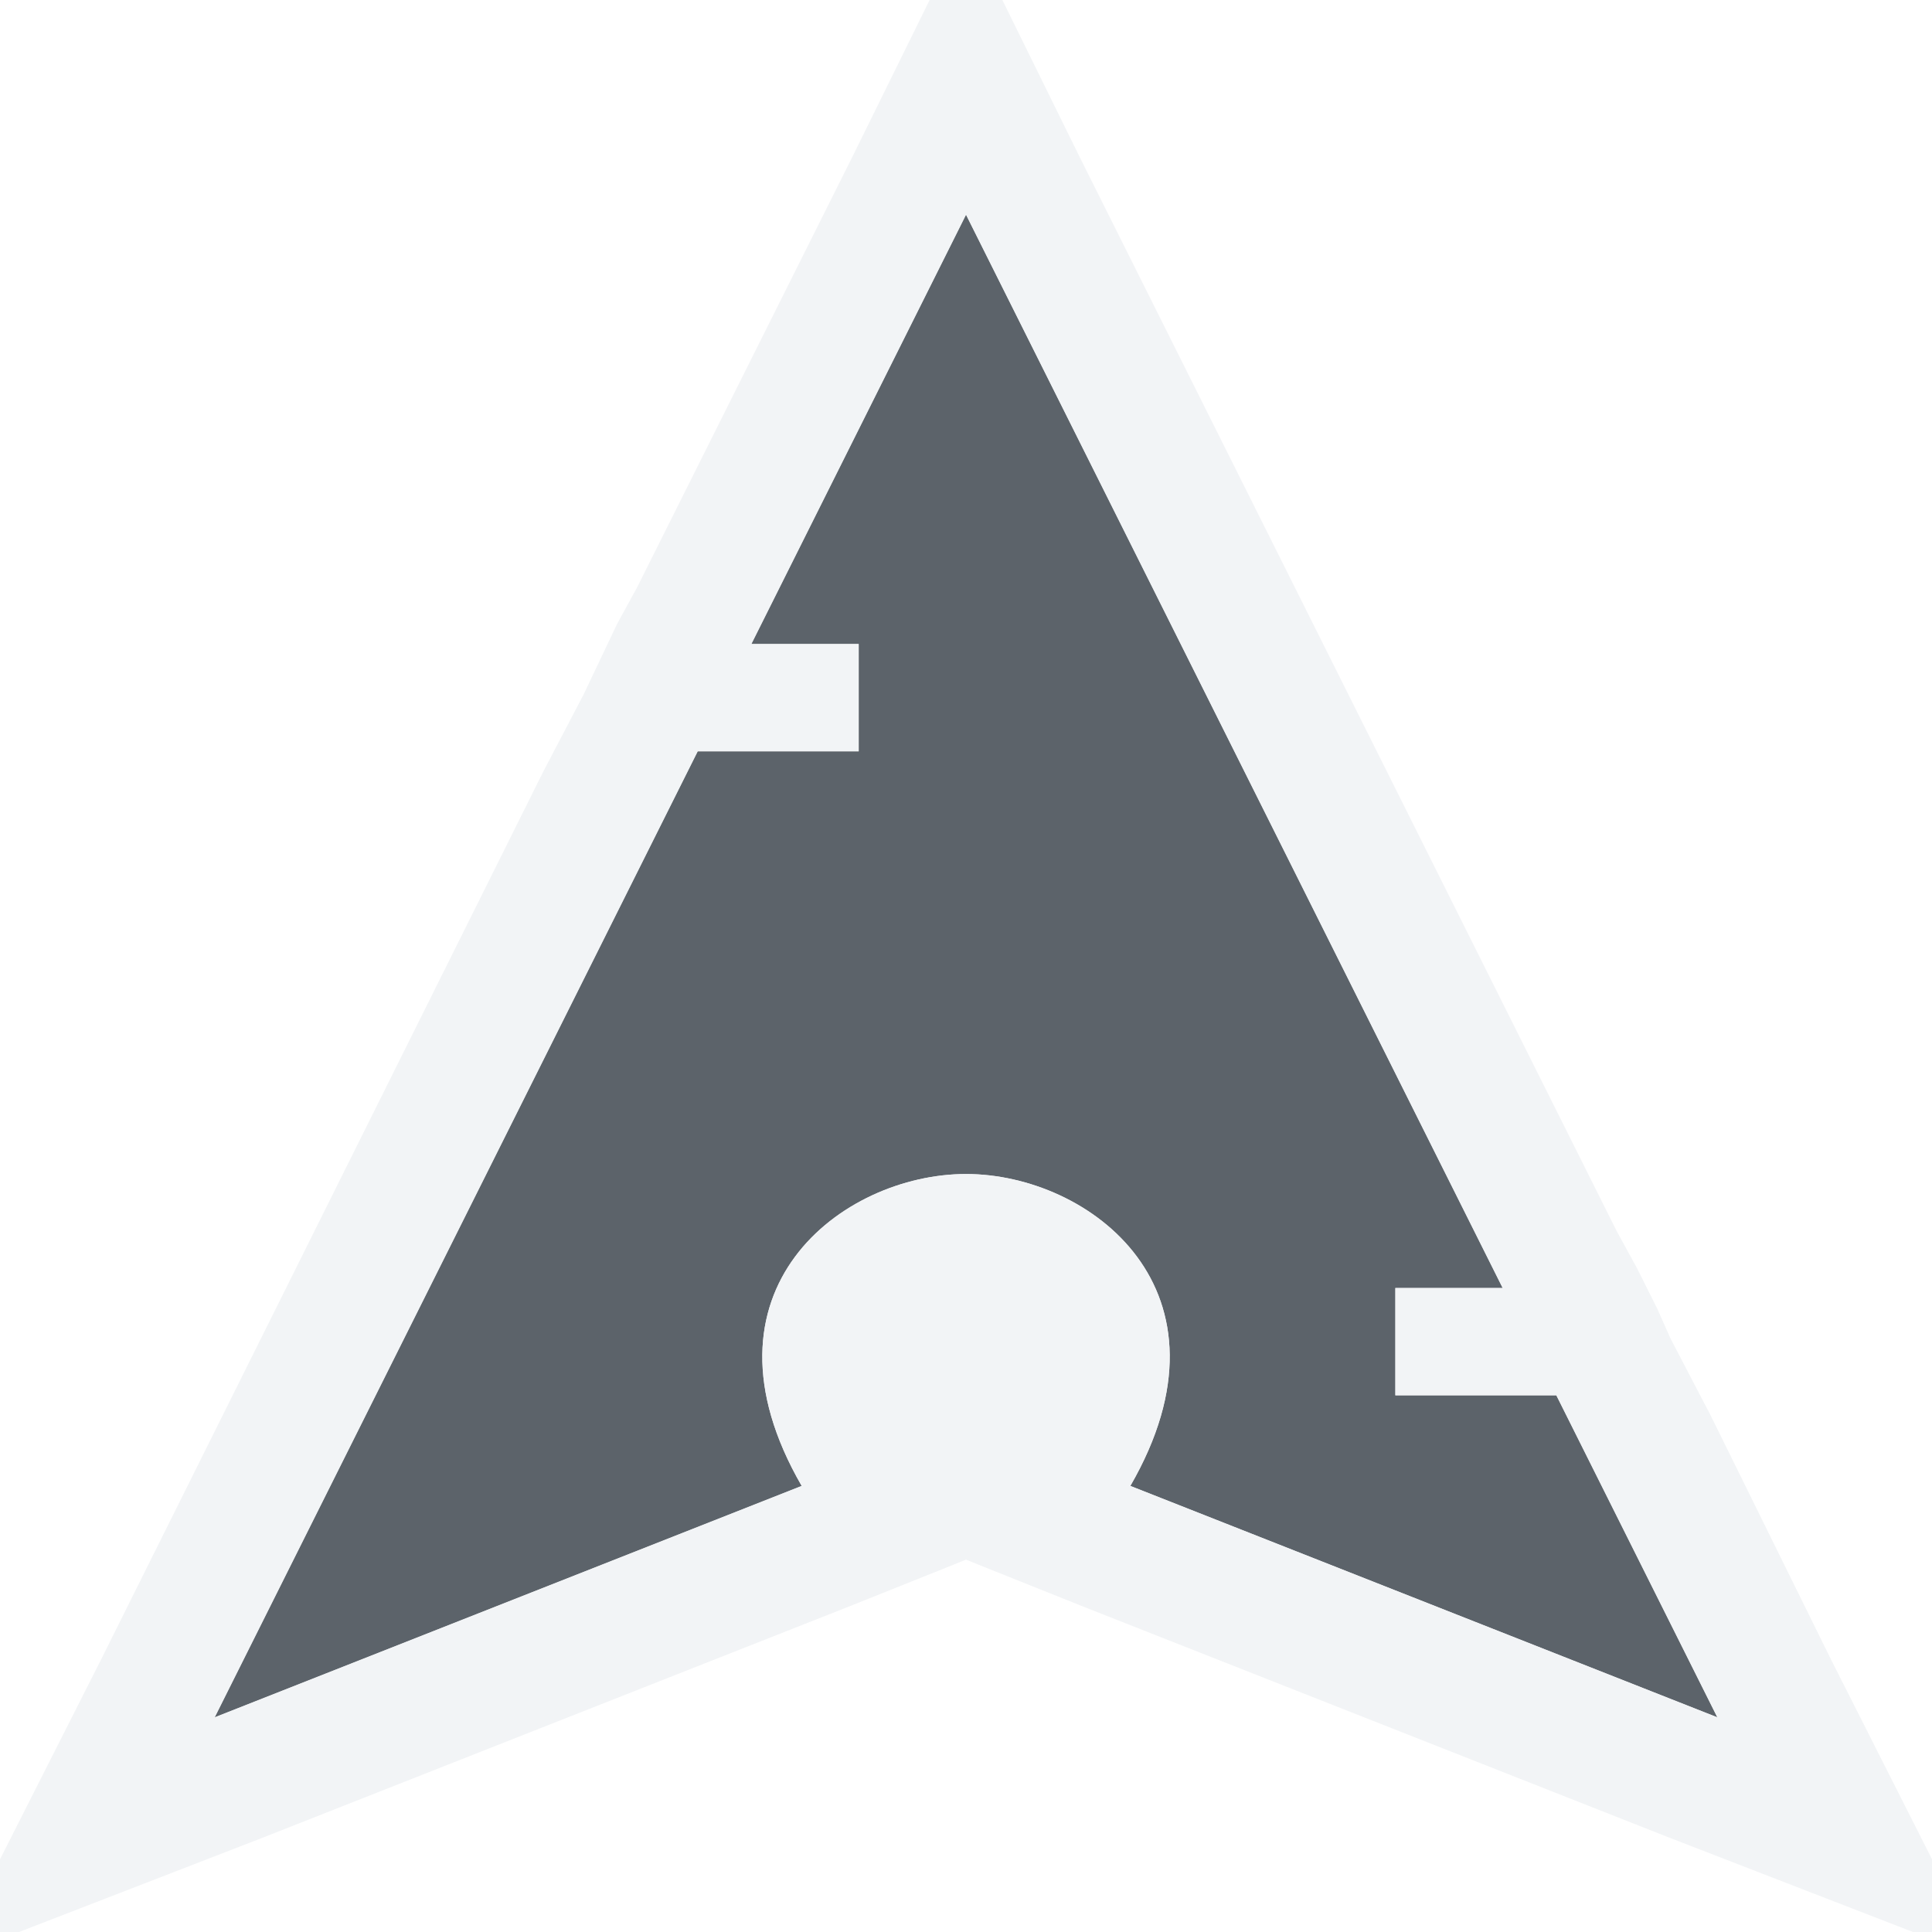
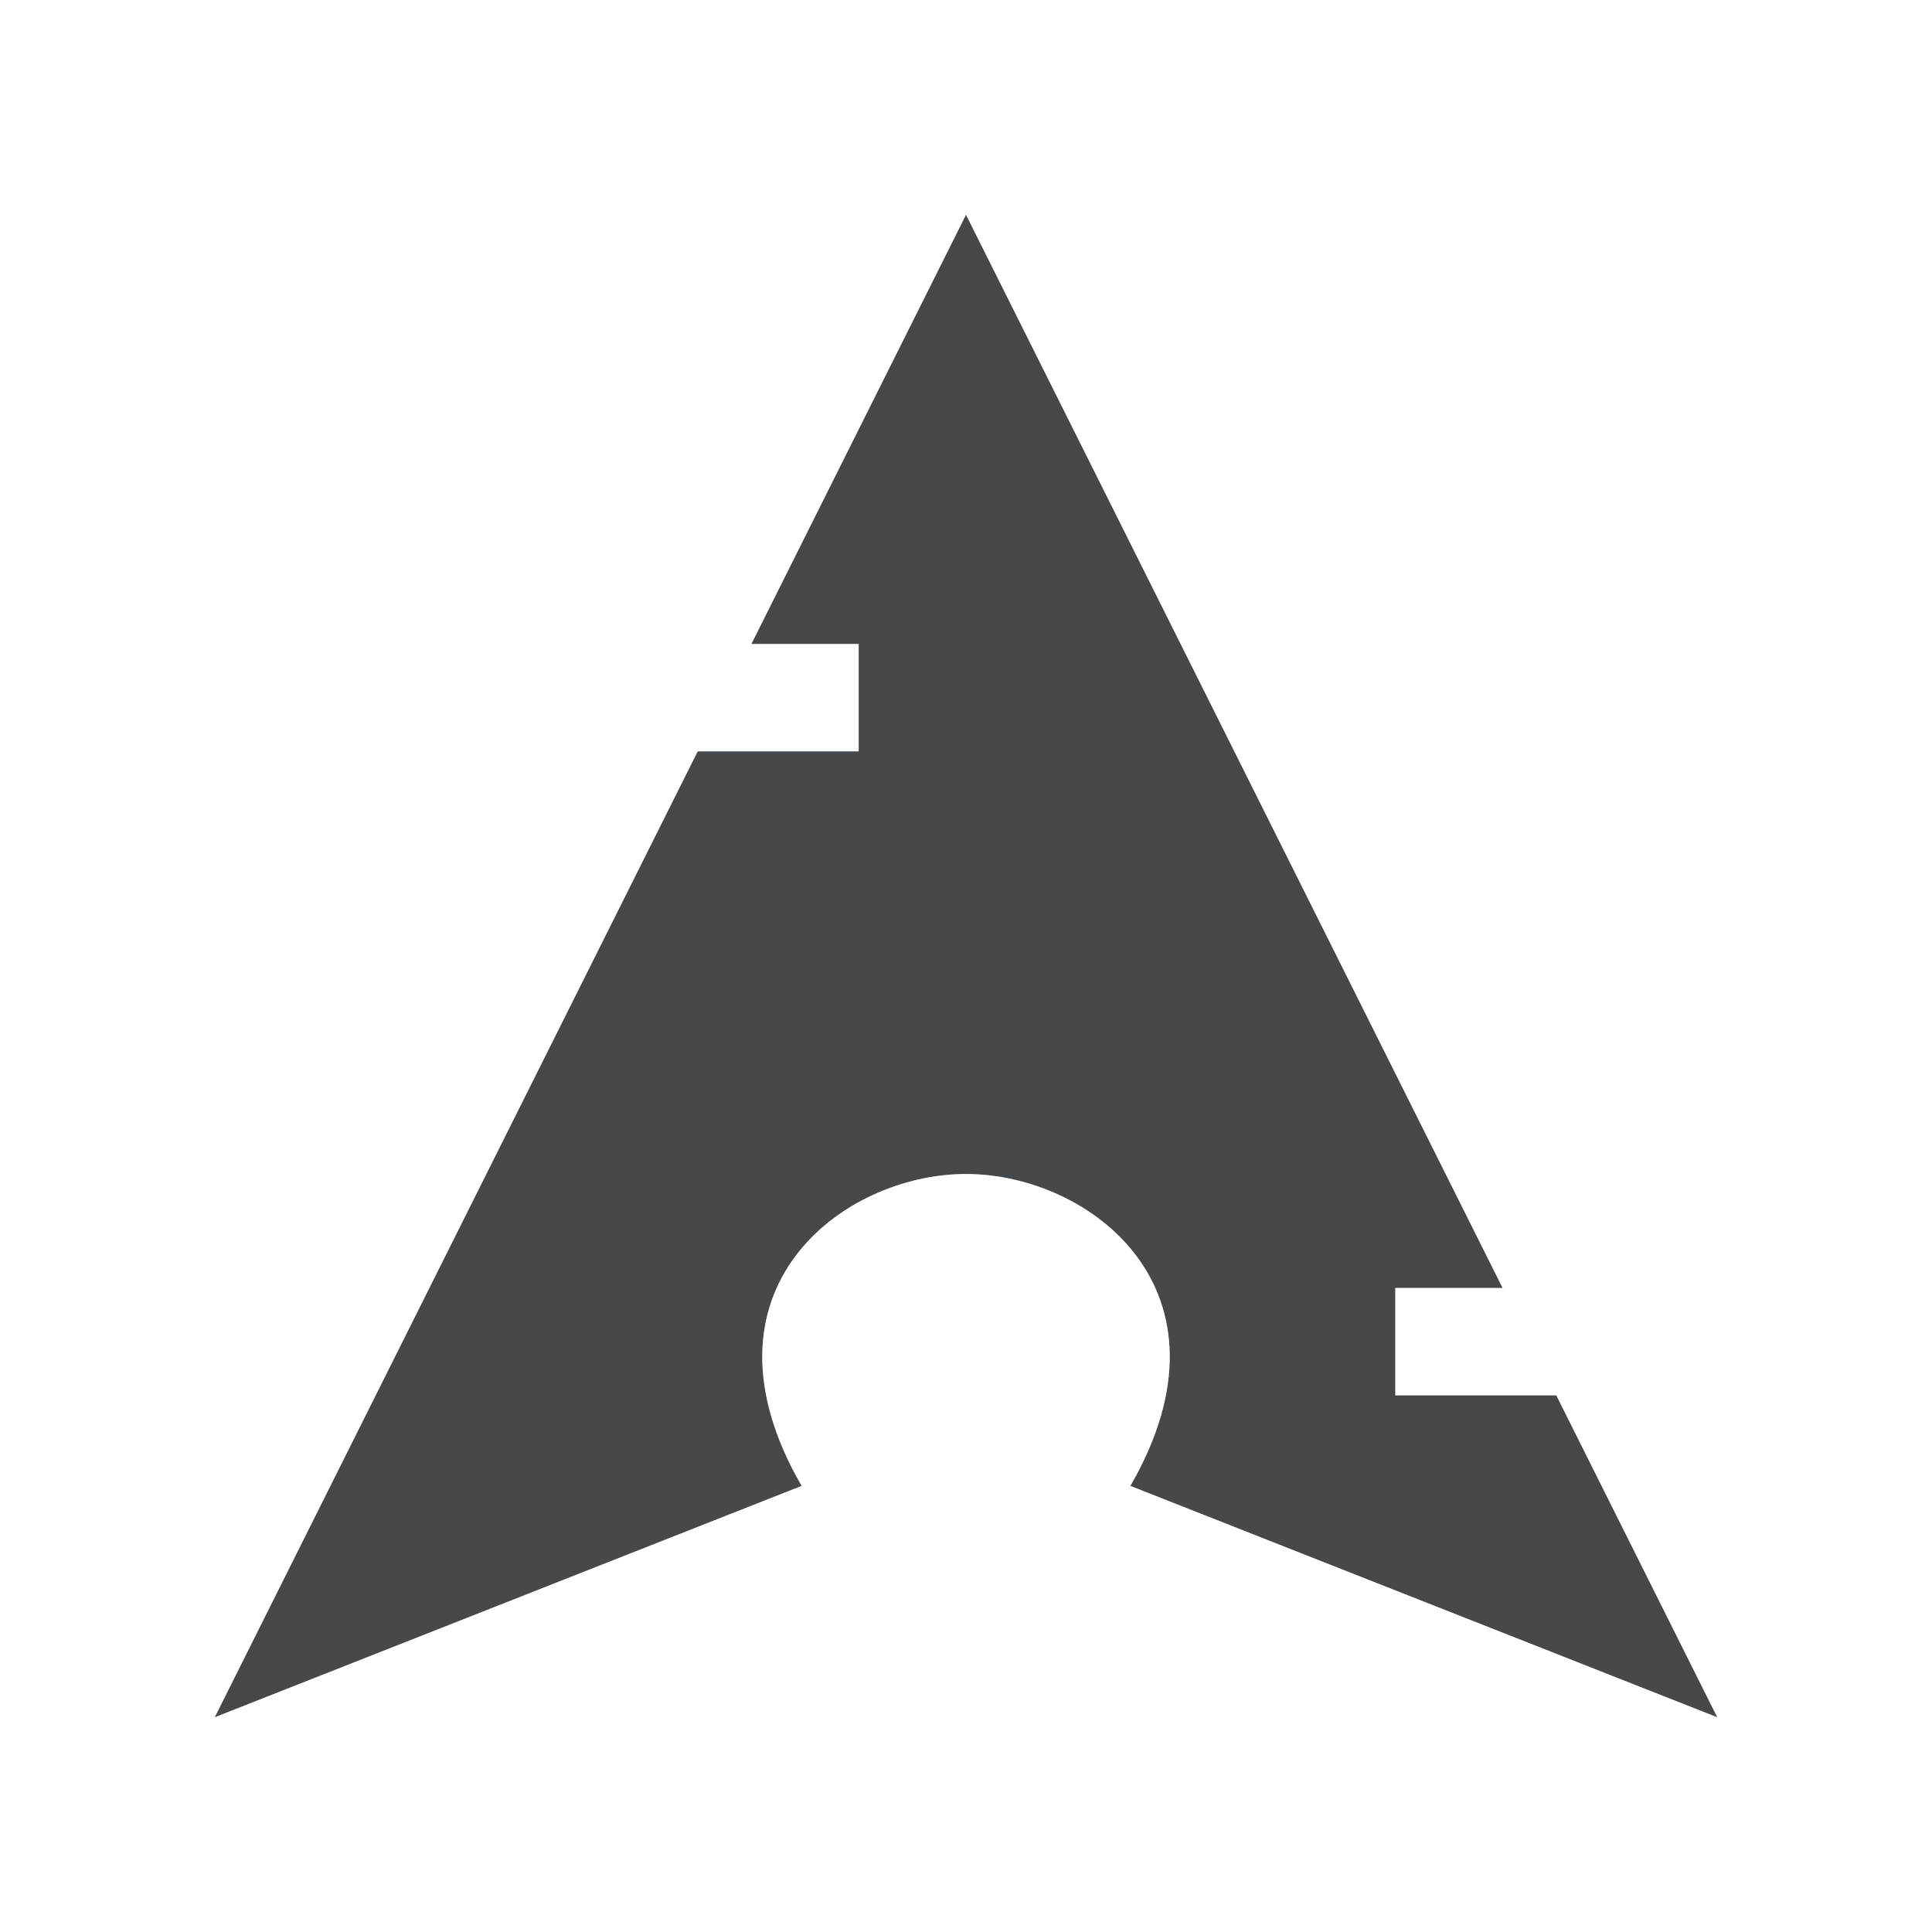
- <svg xmlns="http://www.w3.org/2000/svg" xmlns:xlink="http://www.w3.org/1999/xlink" width="18" height="18" id="svg2" version="1.1">
-   <defs id="defs4">
-     <mask maskUnits="userSpaceOnUse" x="122.963" y="97.149" width="576.609" height="587.491" id="XMLID_23_">
-       <g style="filter:url(#Adobe_OpacityMaskFilter)" id="g37">
-         <radialGradient id="XMLID_24_" cx="88.978" cy="-20.899" r="673.116" fx="88.978" fy="-20.899" gradientUnits="userSpaceOnUse">
-           <stop offset="0.309" style="stop-color:#FFFFFF" id="stop40" />
-           <stop offset="1" style="stop-color:#000000" id="stop42" />
-         </radialGradient>
-         <ellipse style="fill:url(#XMLID_24_)" cx="295.895" cy="286.172" rx="512.934" ry="349.106" id="ellipse44" />
-       </g>
-     </mask>
-     <filter color-interpolation-filters="sRGB" id="Adobe_OpacityMaskFilter" filterUnits="userSpaceOnUse" x="122.963" y="97.149" width="576.609" height="587.491">
-       <feColorMatrix type="matrix" values="1 0 0 0 0  0 1 0 0 0  0 0 1 0 0  0 0 0 1 0" id="feColorMatrix34" />
-     </filter>
-     <mask maskUnits="userSpaceOnUse" x="155.705" y="461.543" width="93.126" height="44.813" id="XMLID_26_">
-       <g style="filter:url(#Adobe_OpacityMaskFilter_1_)" id="g75">
-         <linearGradient id="XMLID_1_" gradientUnits="userSpaceOnUse" x1="211.722" y1="562.858" x2="200.073" y2="466.754">
-           <stop offset="0" style="stop-color:#FFFFFF" id="stop78" />
-           <stop offset="1" style="stop-color:#000000" id="stop80" />
-         </linearGradient>
-         <ellipse style="fill:url(#XMLID_1_)" cx="203.617" cy="495.988" rx="80.542" ry="59.683" id="ellipse82" />
-       </g>
-     </mask>
-     <filter color-interpolation-filters="sRGB" id="Adobe_OpacityMaskFilter_1_" filterUnits="userSpaceOnUse" x="155.705" y="461.543" width="93.126" height="44.813">
-       <feColorMatrix type="matrix" values="1 0 0 0 0  0 1 0 0 0  0 0 1 0 0  0 0 0 1 0" id="feColorMatrix72" />
-     </filter>
-     <mask maskUnits="userSpaceOnUse" x="101.57" y="425.034" width="156.907" height="127.553" id="XMLID_2_">
-       <g style="filter:url(#Adobe_OpacityMaskFilter_2_)" id="g92">
-         <linearGradient id="XMLID_3_" gradientUnits="userSpaceOnUse" x1="206.091" y1="397.621" x2="186.922" y2="563.473">
-           <stop offset="0" style="stop-color:#FFFFFF" id="stop95" />
-           <stop offset="0.111" style="stop-color:#CBCBCB" id="stop97" />
-           <stop offset="0.24" style="stop-color:#969696" id="stop99" />
-           <stop offset="0.37" style="stop-color:#686868" id="stop101" />
-           <stop offset="0.499" style="stop-color:#424242" id="stop103" />
-           <stop offset="0.627" style="stop-color:#252525" id="stop105" />
-           <stop offset="0.754" style="stop-color:#111111" id="stop107" />
-           <stop offset="0.879" style="stop-color:#040404" id="stop109" />
-           <stop offset="1" style="stop-color:#000000" id="stop111" />
-         </linearGradient>
-         <ellipse style="fill:url(#XMLID_3_)" cx="194.764" cy="495.623" rx="160.94" ry="123.604" id="ellipse113" />
-       </g>
-     </mask>
-     <filter color-interpolation-filters="sRGB" id="Adobe_OpacityMaskFilter_2_" filterUnits="userSpaceOnUse" x="101.57" y="425.034" width="156.907" height="127.553">
-       <feColorMatrix type="matrix" values="1 0 0 0 0  0 1 0 0 0  0 0 1 0 0  0 0 0 1 0" id="feColorMatrix89" />
-     </filter>
-     <mask maskUnits="userSpaceOnUse" x="191.541" y="217.631" width="447.197" height="527.73" id="XMLID_10_">
-       <g style="filter:url(#Adobe_OpacityMaskFilter_3_)" id="g165">
-         <radialGradient id="XMLID_11_" cx="657.212" cy="155.233" r="606.953" fx="657.212" fy="155.233" gradientTransform="matrix(0.931,0,0,0.9299,28.7459,21.6629)" gradientUnits="userSpaceOnUse">
-           <stop offset="0" style="stop-color:#C9C9C8" id="stop168" />
-           <stop offset="0.088" style="stop-color:#C4C4C4" id="stop170" />
-           <stop offset="0.219" style="stop-color:#B8B8B7" id="stop172" />
-           <stop offset="0.377" style="stop-color:#A1A0A0" id="stop174" />
-           <stop offset="0.556" style="stop-color:#7F7F7E" id="stop176" />
-           <stop offset="0.752" style="stop-color:#4F4F4E" id="stop178" />
-           <stop offset="0.96" style="stop-color:#121212" id="stop180" />
-           <stop offset="1" style="stop-color:#000000" id="stop182" />
-         </radialGradient>
-         <circle style="fill:url(#XMLID_11_)" cx="408.427" cy="444.226" r="302.954" id="circle184" />
-       </g>
-     </mask>
-     <filter color-interpolation-filters="sRGB" id="Adobe_OpacityMaskFilter_3_" filterUnits="userSpaceOnUse" x="191.541" y="217.631" width="447.197" height="527.73">
-       <feColorMatrix type="matrix" values="1 0 0 0 0  0 1 0 0 0  0 0 1 0 0  0 0 0 1 0" id="feColorMatrix162" />
-     </filter>
-     <mask maskUnits="userSpaceOnUse" x="243.061" y="279.317" width="252.506" height="187.183" id="XMLID_13_">
-       <g style="filter:url(#Adobe_OpacityMaskFilter_4_)" id="g199">
-         <linearGradient id="XMLID_14_" gradientUnits="userSpaceOnUse" x1="340.049" y1="266.934" x2="372.381" y2="417.815">
-           <stop offset="0" style="stop-color:#FFFFFF" id="stop202" />
-           <stop offset="0.087" style="stop-color:#F8F8F8" id="stop204" />
-           <stop offset="0.216" style="stop-color:#E4E4E4" id="stop206" />
-           <stop offset="0.371" style="stop-color:#C2C2C2" id="stop208" />
-           <stop offset="0.546" style="stop-color:#949494" id="stop210" />
-           <stop offset="0.739" style="stop-color:#595959" id="stop212" />
-           <stop offset="0.944" style="stop-color:#151515" id="stop214" />
-           <stop offset="0.994" style="stop-color:#000000" id="stop216" />
-         </linearGradient>
-         <ellipse style="fill:url(#XMLID_14_)" cx="363.052" cy="374.282" rx="215.324" ry="183.322" id="ellipse218" />
-       </g>
-     </mask>
-     <filter color-interpolation-filters="sRGB" id="Adobe_OpacityMaskFilter_4_" filterUnits="userSpaceOnUse" x="243.061" y="279.317" width="252.506" height="187.183">
-       <feColorMatrix type="matrix" values="1 0 0 0 0  0 1 0 0 0  0 0 1 0 0  0 0 0 1 0" id="feColorMatrix196" />
-     </filter>
-     <radialGradient r="16" fy="25.467" fx="31.59" cy="25.467" cx="31.59" gradientTransform="matrix(1.5556993e-5,0.7503664,-0.7311262,1.5158096e-5,14.82573,1005.064)" gradientUnits="userSpaceOnUse" id="radialGradient3086" xlink:href="#linearGradient3036" />
-     <linearGradient id="linearGradient3036">
-       <stop id="stop3038" style="stop-color:#616d55;stop-opacity:1;" offset="0" />
-       <stop id="stop3040" style="stop-color:#505948;stop-opacity:1;" offset="1" />
-     </linearGradient>
-     <radialGradient xlink:href="#linearGradient4158" id="radialGradient3065" gradientUnits="userSpaceOnUse" gradientTransform="matrix(-1.7060509e-8,1.56,-1.52,3.1496605e-5,33.12881,-0.01830563)" cx="10.909" cy="0.743" fx="10.909" fy="0.743" r="25" />
-     <linearGradient id="linearGradient4158">
-       <stop offset="0" style="stop-color:#8bb44e;stop-opacity:1;" id="stop4160" />
-       <stop offset="1" style="stop-color:#6c8e49;stop-opacity:1;" id="stop4162" />
-     </linearGradient>
-     <radialGradient r="25" fy="0.743" fx="10.909" cy="0.743" cx="10.909" gradientTransform="matrix(0,0.4802345,-0.4679208,9.6959966e-6,5.039653,-1.1654)" gradientUnits="userSpaceOnUse" id="radialGradient3026" xlink:href="#linearGradient4158" />
+ <svg xmlns="http://www.w3.org/2000/svg" width="18" height="18" version="1.1">
+   <defs>
+     <style id="current-color-scheme" type="text/css">.ColorScheme-Text {color:#090d11;}.ColorScheme-Background{color:#ffffff;}</style>
  </defs>
-   <g transform="translate(8.485282,-1024.695)" id="klipper">
-     <path id="path3861" d="m -0.485,1025.695 -2,4 1,0 0,1 -1.5,0 -4.5,9 5.469,-2.156 c -1.052,-1.821 0.377,-2.906 1.531,-2.906 1.154,0 2.583,1.085 1.531,2.906 l 5.469,2.156 -1.5,-3 -1.5,0 0,-1 1,0 -5,-10 z" style="color:#000000;fill:#27303a;fill-opacity:0.753;fill-rule:nonzero;stroke:none;stroke-width:2;marker:none;visibility:visible;display:inline;overflow:visible;enable-background:accumulate" transform="translate(1,1)" />
-     <path style="font-size:medium;font-style:normal;font-variant:normal;font-weight:normal;font-stretch:normal;text-indent:0;text-align:start;text-decoration:none;line-height:normal;letter-spacing:normal;word-spacing:normal;text-transform:none;direction:ltr;block-progression:tb;writing-mode:lr-tb;text-anchor:start;baseline-shift:baseline;color:#000000;fill:#f1f3f5;fill-opacity:0.903;fill-rule:nonzero;stroke:none;stroke-width:2;marker:none;visibility:visible;display:inline;overflow:visible;enable-background:accumulate;font-family:Sans;-inkscape-font-specification:Sans" d="m 8,-1.688 -1.062,2.156 -2,4 L 4.75,4.812 4.438,5.469 4.062,6.188 -0.062,14.469 -1.469,17.25 1.438,16.125 6.906,13.969 8,13.531 l 1.094,0.438 5.469,2.156 2.906,1.125 -1.406,-2.781 -1.125,-2.281 -0.375,-0.719 -0.125,-0.281 -0.188,-0.375 -0.188,-0.344 -5,-10 z M 8,1 l 5,10 -1,0 0,1 1.5,0 1.5,3 -5.469,-2.156 C 10.583,11.022 9.154,9.938 8,9.938 c -1.154,0 -2.583,1.085 -1.531,2.906 L 1,15 5.5,6 7,6 7,5 6,5 z" transform="translate(-7.485282,1025.695)" id="path3062" />
-   </g>
+   <path class="ColorScheme-Text" d="m9 2-2 4h1v1h-1.5l-4.5 9 5.469-2.156c-1.052-1.821 0.377-2.906 1.531-2.906s2.583 1.085 1.531 2.906l5.469 2.156-1.5-3h-1.5v-1h1z" style="fill-opacity:.75;fill:currentColor" />
+   <path class="ColorScheme-Background" d="m9-0.688-1.062 2.156-2 4-0.188 0.344-0.312 0.656-0.375 0.719-4.125 8.281-1.406 2.781 2.906-1.125 5.469-2.156 1.094-0.438 1.094 0.438 5.469 2.156 2.906 1.125-1.406-2.781-1.125-2.281-0.375-0.719-0.125-0.281-0.188-0.375-0.188-0.344-5-10zm0 2.688 5 10h-1v1h1.5l1.5 3-5.469-2.156c1.052-1.821-0.377-2.906-1.531-2.906s-2.583 1.085-1.531 2.906l-5.469 2.156 4.5-9h1.5v-1h-1z" style="fill-opacity:.5;fill:currentColor" />
</svg>
